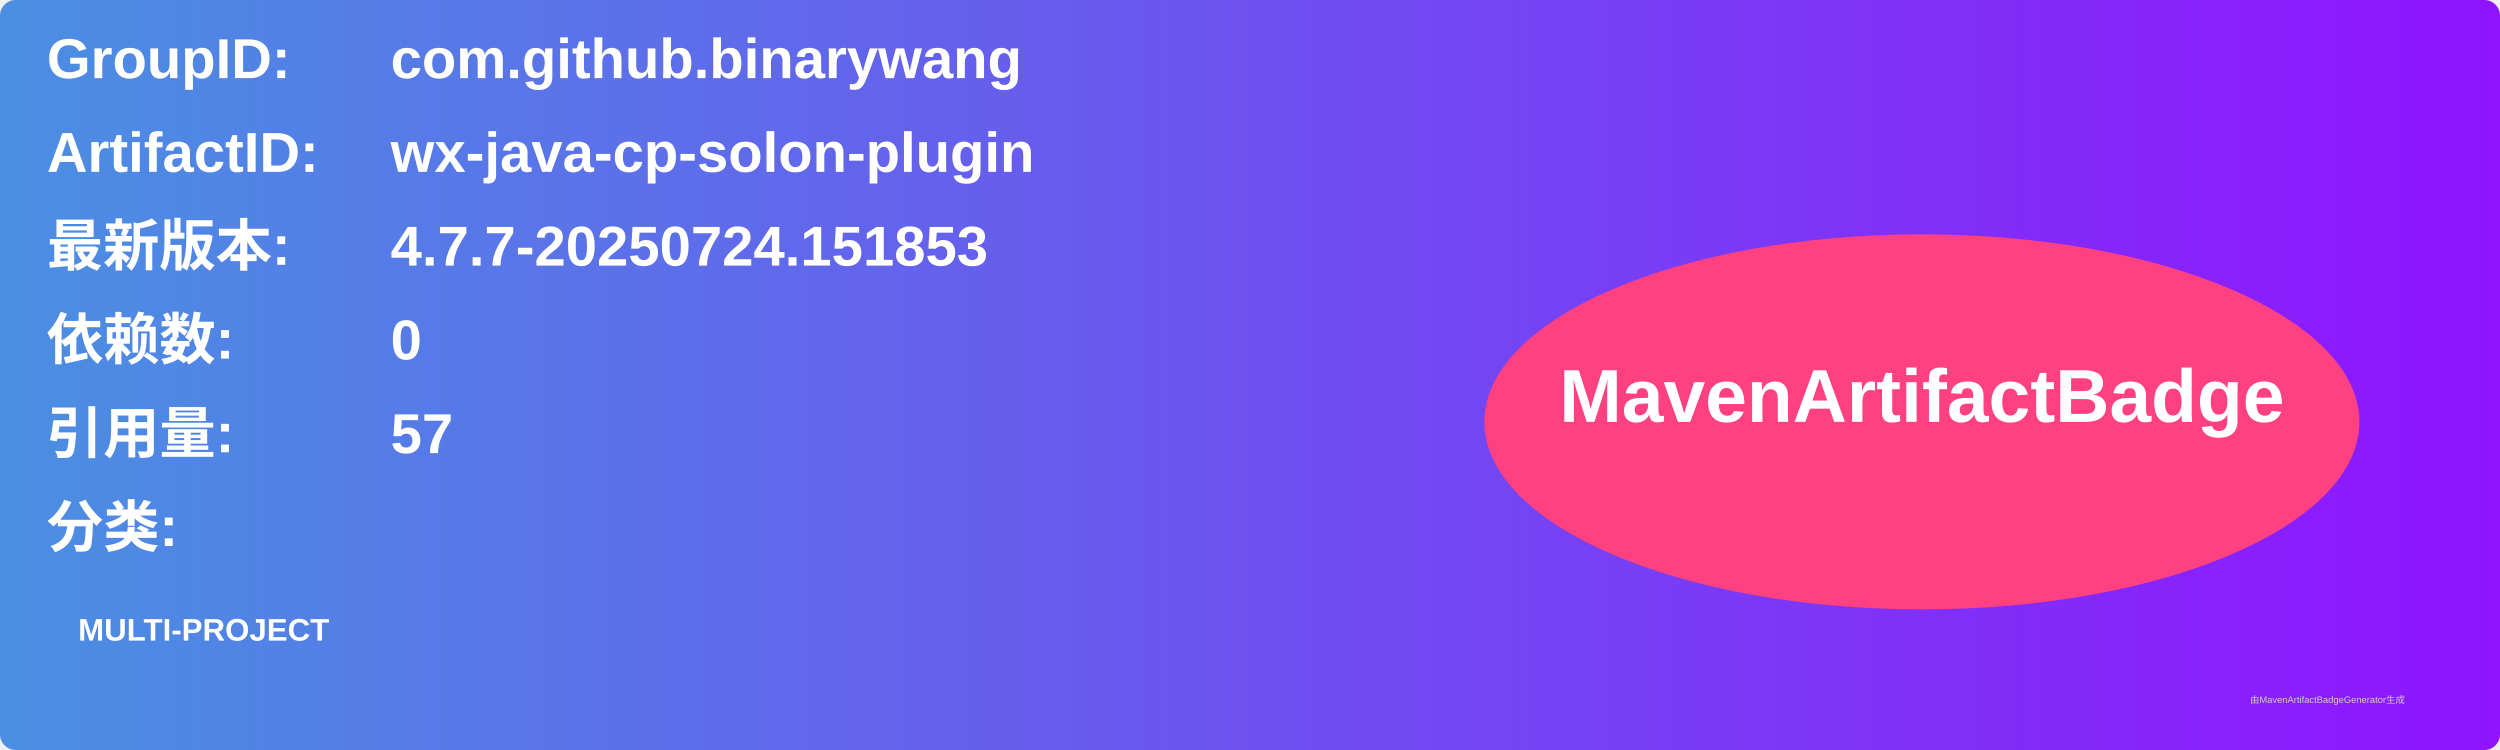
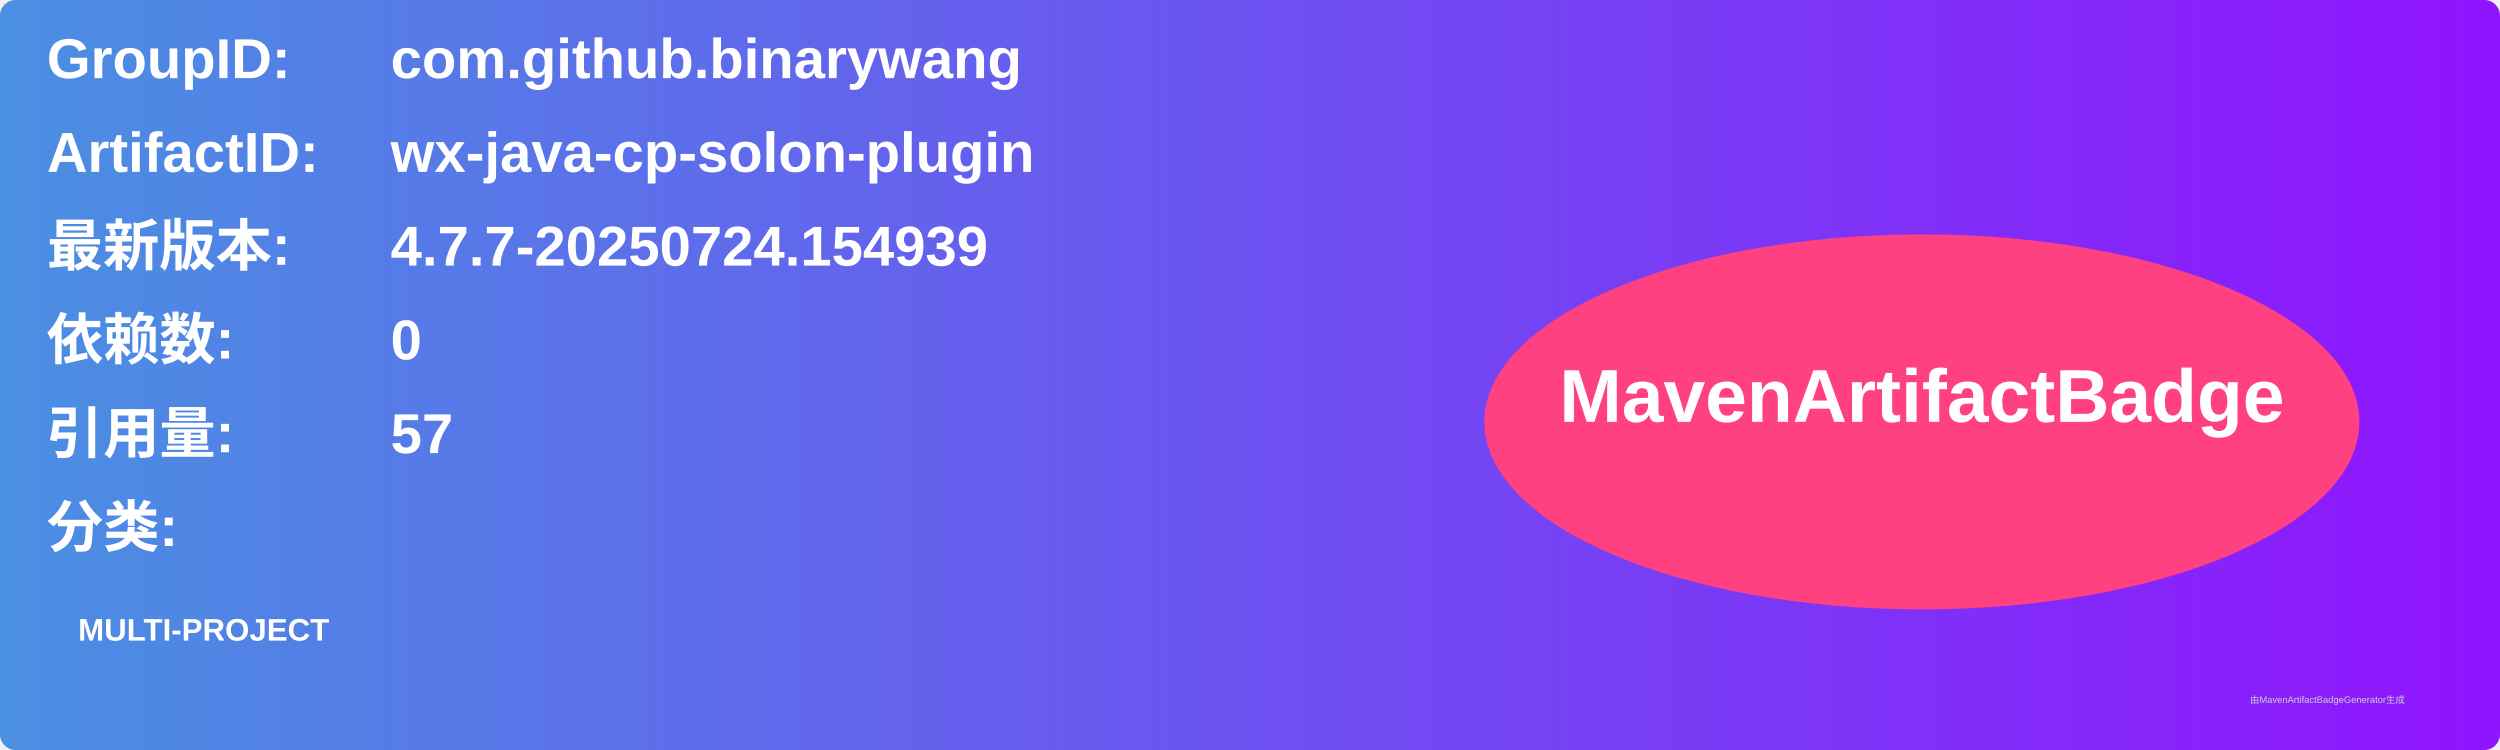
<svg xmlns="http://www.w3.org/2000/svg" width="800" height="240" viewBox="0 0 800 240">
  <linearGradient id="grad" x1="0%" y1="0%" x2="100%" y2="0%">
    <stop offset="0%" stop-color="#4a90e2" />
    <stop offset="100%" stop-color="#9013fe" />
  </linearGradient>
  <rect width="100%" height="100%" rx="5" ry="5" fill="url(#grad)" />
  <g transform="translate(15, 15)">
    <text x="0" y="10" font-family="Arial" font-size="18" fill="white" font-weight="bold" width="260">GroupID:</text>
    <text x="110" y="10" font-family="Arial" font-size="18" fill="white" font-weight="bold" width="460">com.github.binarywang</text>
    <text x="0" y="40" font-family="Arial" font-size="18" fill="white" font-weight="bold" width="260">ArtifactID:</text>
    <text x="110" y="40" font-family="Arial" font-size="18" fill="white" font-weight="bold" width="460">wx-java-cp-solon-plugin</text>
    <text x="0" y="70" font-family="Arial" font-size="18" fill="white" font-weight="bold">最新版本:</text>
    <text x="110" y="70" font-family="Arial" font-size="18" fill="white" font-weight="bold">
-       <tspan font-weight="bold">4.7.7-20250724.151853</tspan>
+       <tspan font-weight="bold">4.7.7-20250724.154939</tspan>
    </text>
    <text x="0" y="100" font-family="Arial" font-size="18" fill="white" font-weight="bold">依赖数: </text>
    <text x="110" y="100" font-family="Arial" font-size="18" fill="white">
      <tspan font-weight="bold">0</tspan>
    </text>
    <text x="0" y="130" font-family="Arial" font-size="18" fill="white" font-weight="bold">引用量: </text>
    <text x="110" y="130" font-family="Arial" font-size="18" fill="white">
      <tspan font-weight="bold">57</tspan>
    </text>
    <text x="0" y="160" font-family="Arial" font-size="18" fill="white" font-weight="bold">分类:</text>
    <text x="10" y="190" font-family="Arial" font-size="10" fill="white">
      <tspan font-weight="bold">MULTI-PROJECT</tspan>
    </text>
    <ellipse cx="600" cy="120" rx="140" ry="60" fill="#ff4081" />
    <text x="600" y="120" text-anchor="middle" font-family="Arial" font-size="24" fill="white" font-weight="bold">MavenArtifactBadge</text>
  </g>
  <text x="720" y="225" font-family="Arial" font-size="3" fill="#d0d0d0">由MavenArtifactBadgeGenerator生成</text>
</svg>
